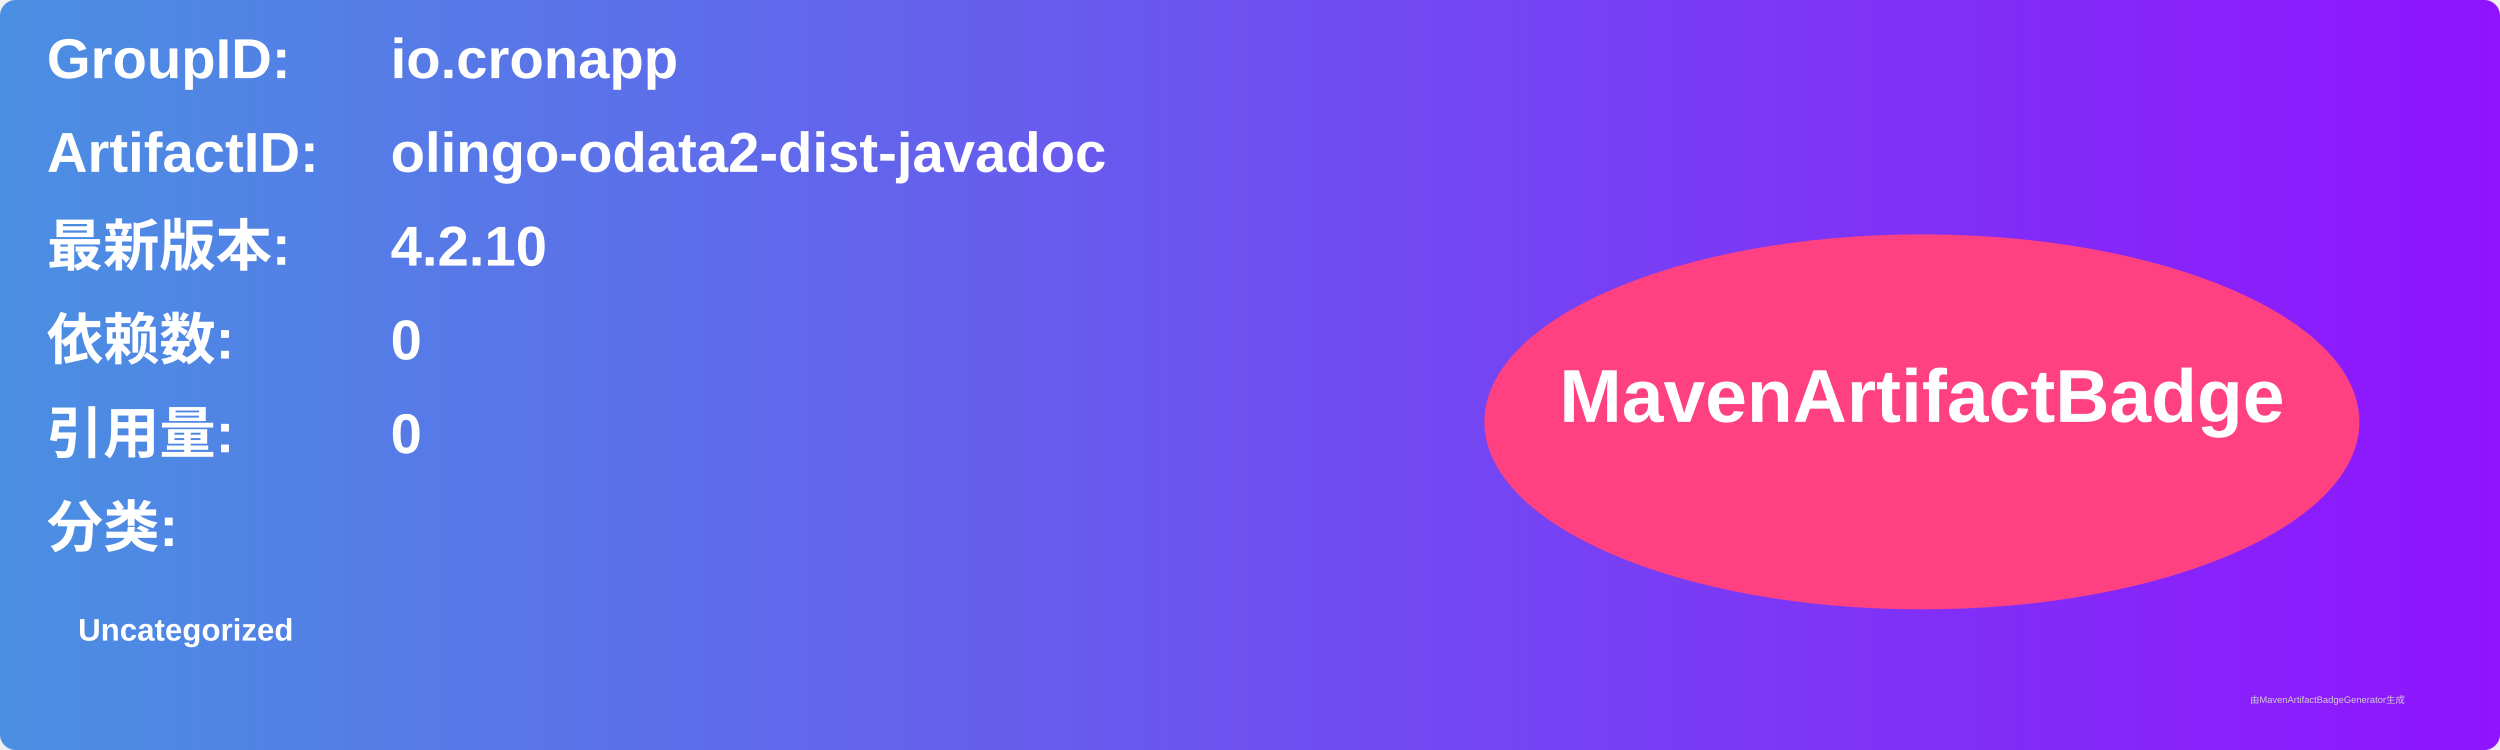
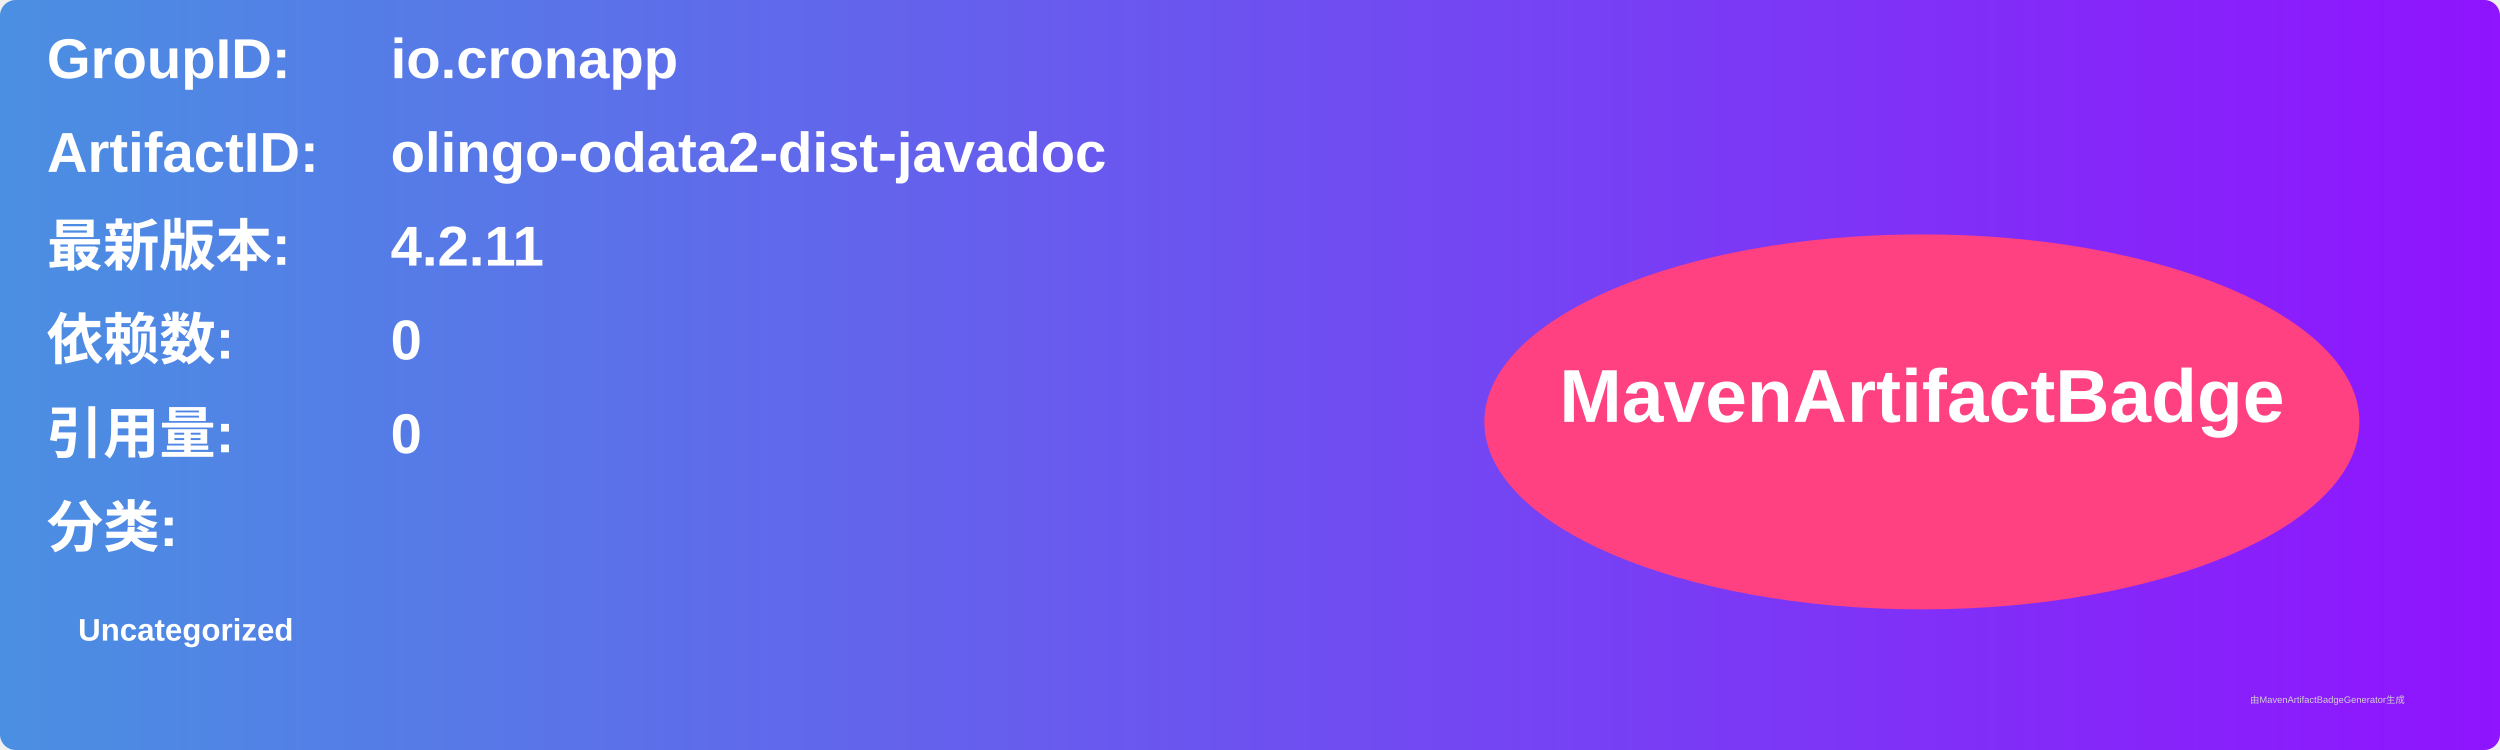
<svg xmlns="http://www.w3.org/2000/svg" width="800" height="240" viewBox="0 0 800 240">
  <linearGradient id="grad" x1="0%" y1="0%" x2="100%" y2="0%">
    <stop offset="0%" stop-color="#4a90e2" />
    <stop offset="100%" stop-color="#9013fe" />
  </linearGradient>
  <rect width="100%" height="100%" rx="5" ry="5" fill="url(#grad)" />
  <g transform="translate(15, 15)">
    <text x="0" y="10" font-family="Arial" font-size="18" fill="white" font-weight="bold" width="260">GroupID:</text>
    <text x="110" y="10" font-family="Arial" font-size="18" fill="white" font-weight="bold" width="460">io.cronapp</text>
    <text x="0" y="40" font-family="Arial" font-size="18" fill="white" font-weight="bold" width="260">ArtifactID:</text>
    <text x="110" y="40" font-family="Arial" font-size="18" fill="white" font-weight="bold" width="460">olingo-odata2-dist-javadoc</text>
    <text x="0" y="70" font-family="Arial" font-size="18" fill="white" font-weight="bold">最新版本:</text>
    <text x="110" y="70" font-family="Arial" font-size="18" fill="white" font-weight="bold">
-       <tspan font-weight="bold">4.2.10</tspan>
+       <tspan font-weight="bold">4.2.11</tspan>
    </text>
    <text x="0" y="100" font-family="Arial" font-size="18" fill="white" font-weight="bold">依赖数: </text>
    <text x="110" y="100" font-family="Arial" font-size="18" fill="white">
      <tspan font-weight="bold">0</tspan>
    </text>
    <text x="0" y="130" font-family="Arial" font-size="18" fill="white" font-weight="bold">引用量: </text>
    <text x="110" y="130" font-family="Arial" font-size="18" fill="white">
      <tspan font-weight="bold">0</tspan>
    </text>
    <text x="0" y="160" font-family="Arial" font-size="18" fill="white" font-weight="bold">分类:</text>
    <text x="10" y="190" font-family="Arial" font-size="10" fill="white">
      <tspan font-weight="bold">Uncategorized</tspan>
    </text>
    <ellipse cx="600" cy="120" rx="140" ry="60" fill="#ff4081" />
    <text x="600" y="120" text-anchor="middle" font-family="Arial" font-size="24" fill="white" font-weight="bold">MavenArtifactBadge</text>
  </g>
  <text x="720" y="225" font-family="Arial" font-size="3" fill="#d0d0d0">由MavenArtifactBadgeGenerator生成</text>
</svg>
